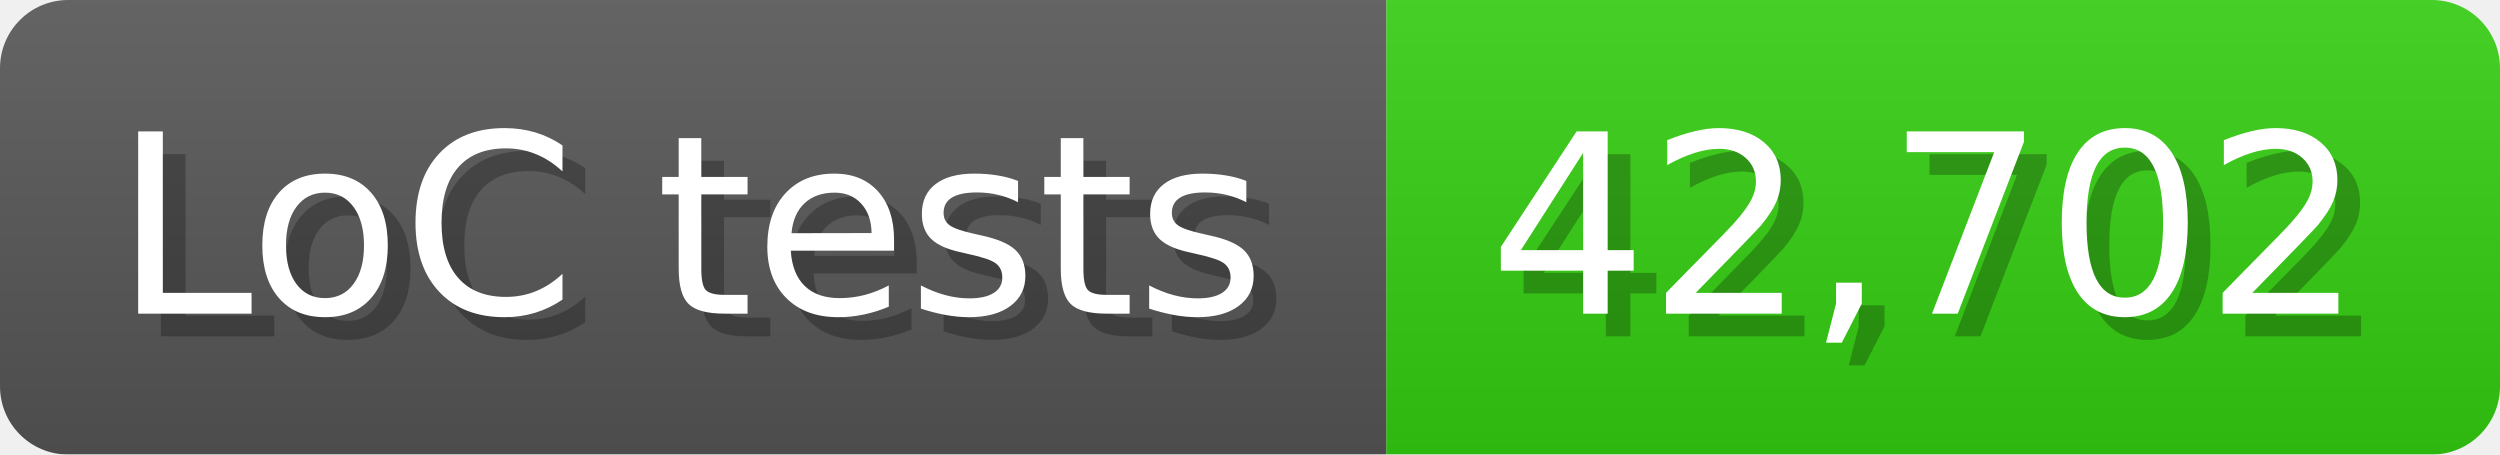
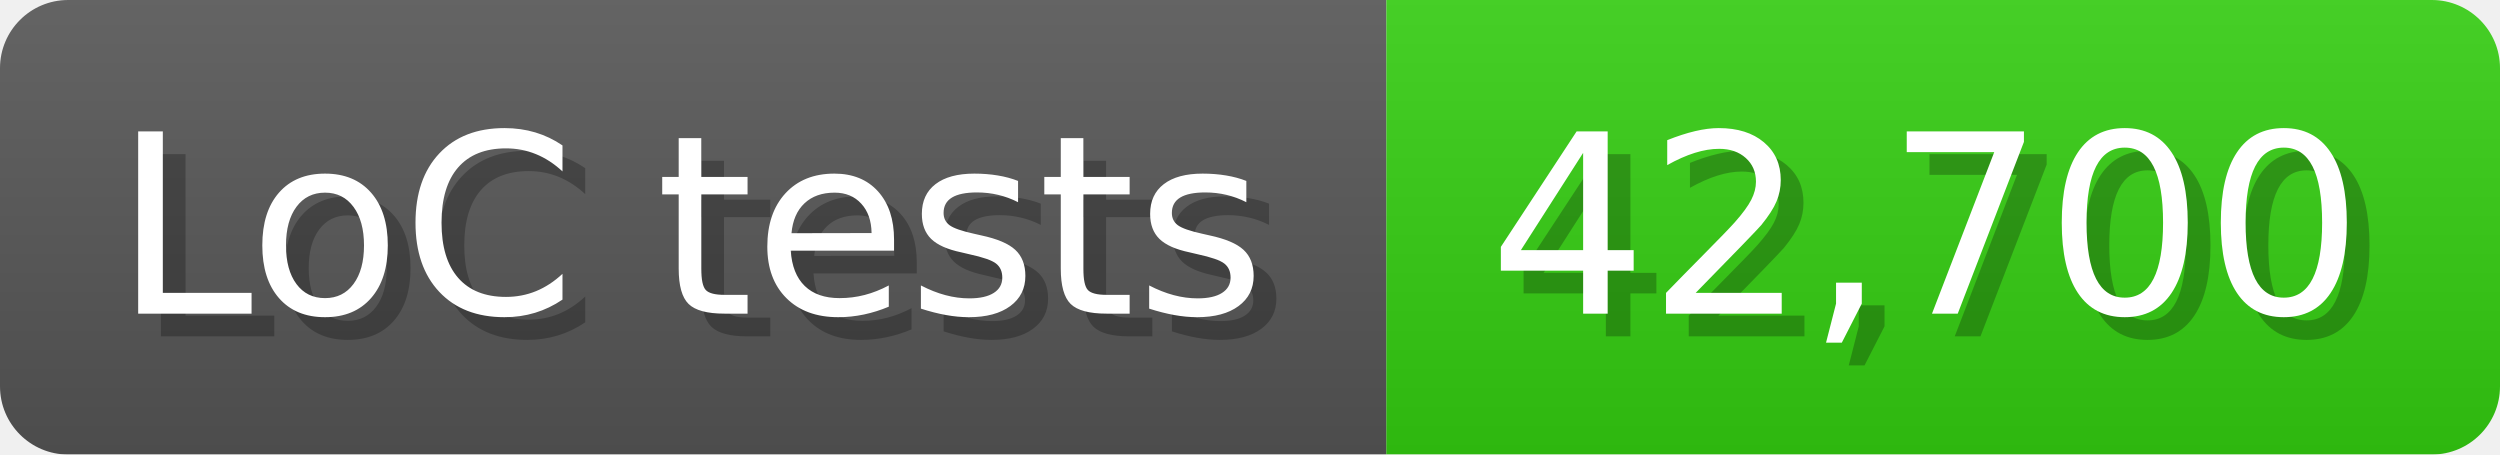
<svg xmlns="http://www.w3.org/2000/svg" width="110" height="20" viewBox="0 0 1100 200">
  <linearGradient id="a" x2="0" y2="100%">
    <stop offset="0" stop-opacity=".1" stop-color="#EEE" />
    <stop offset="1" stop-opacity=".1" />
  </linearGradient>
  <mask id="m">
    <rect width="1100" height="200" rx="30" fill="#FFF" />
  </mask>
  <g mask="url(#m)">
    <rect width="610" height="200" fill="#555" />
    <rect width="490" height="200" fill="#3C1" x="610" />
    <rect width="1100" height="200" fill="url(#a)" />
  </g>
  <g fill="#fff" text-anchor="start" font-family="Verdana,DejaVu Sans,sans-serif" font-size="110">
    <text x="60" y="148" textLength="510" fill="#000" opacity="0.25">LoC tests</text>
    <text x="50" y="138" textLength="510">LoC tests</text>
-     <text x="665" y="148" textLength="390" fill="#000" opacity="0.25">42,702</text>
-     <text x="655" y="138" textLength="390">42,702</text>
+     <text x="665" y="148" textLength="390" fill="#000" opacity="0.25">42,700</text>
+     <text x="655" y="138" textLength="390">42,700</text>
  </g>
</svg>
